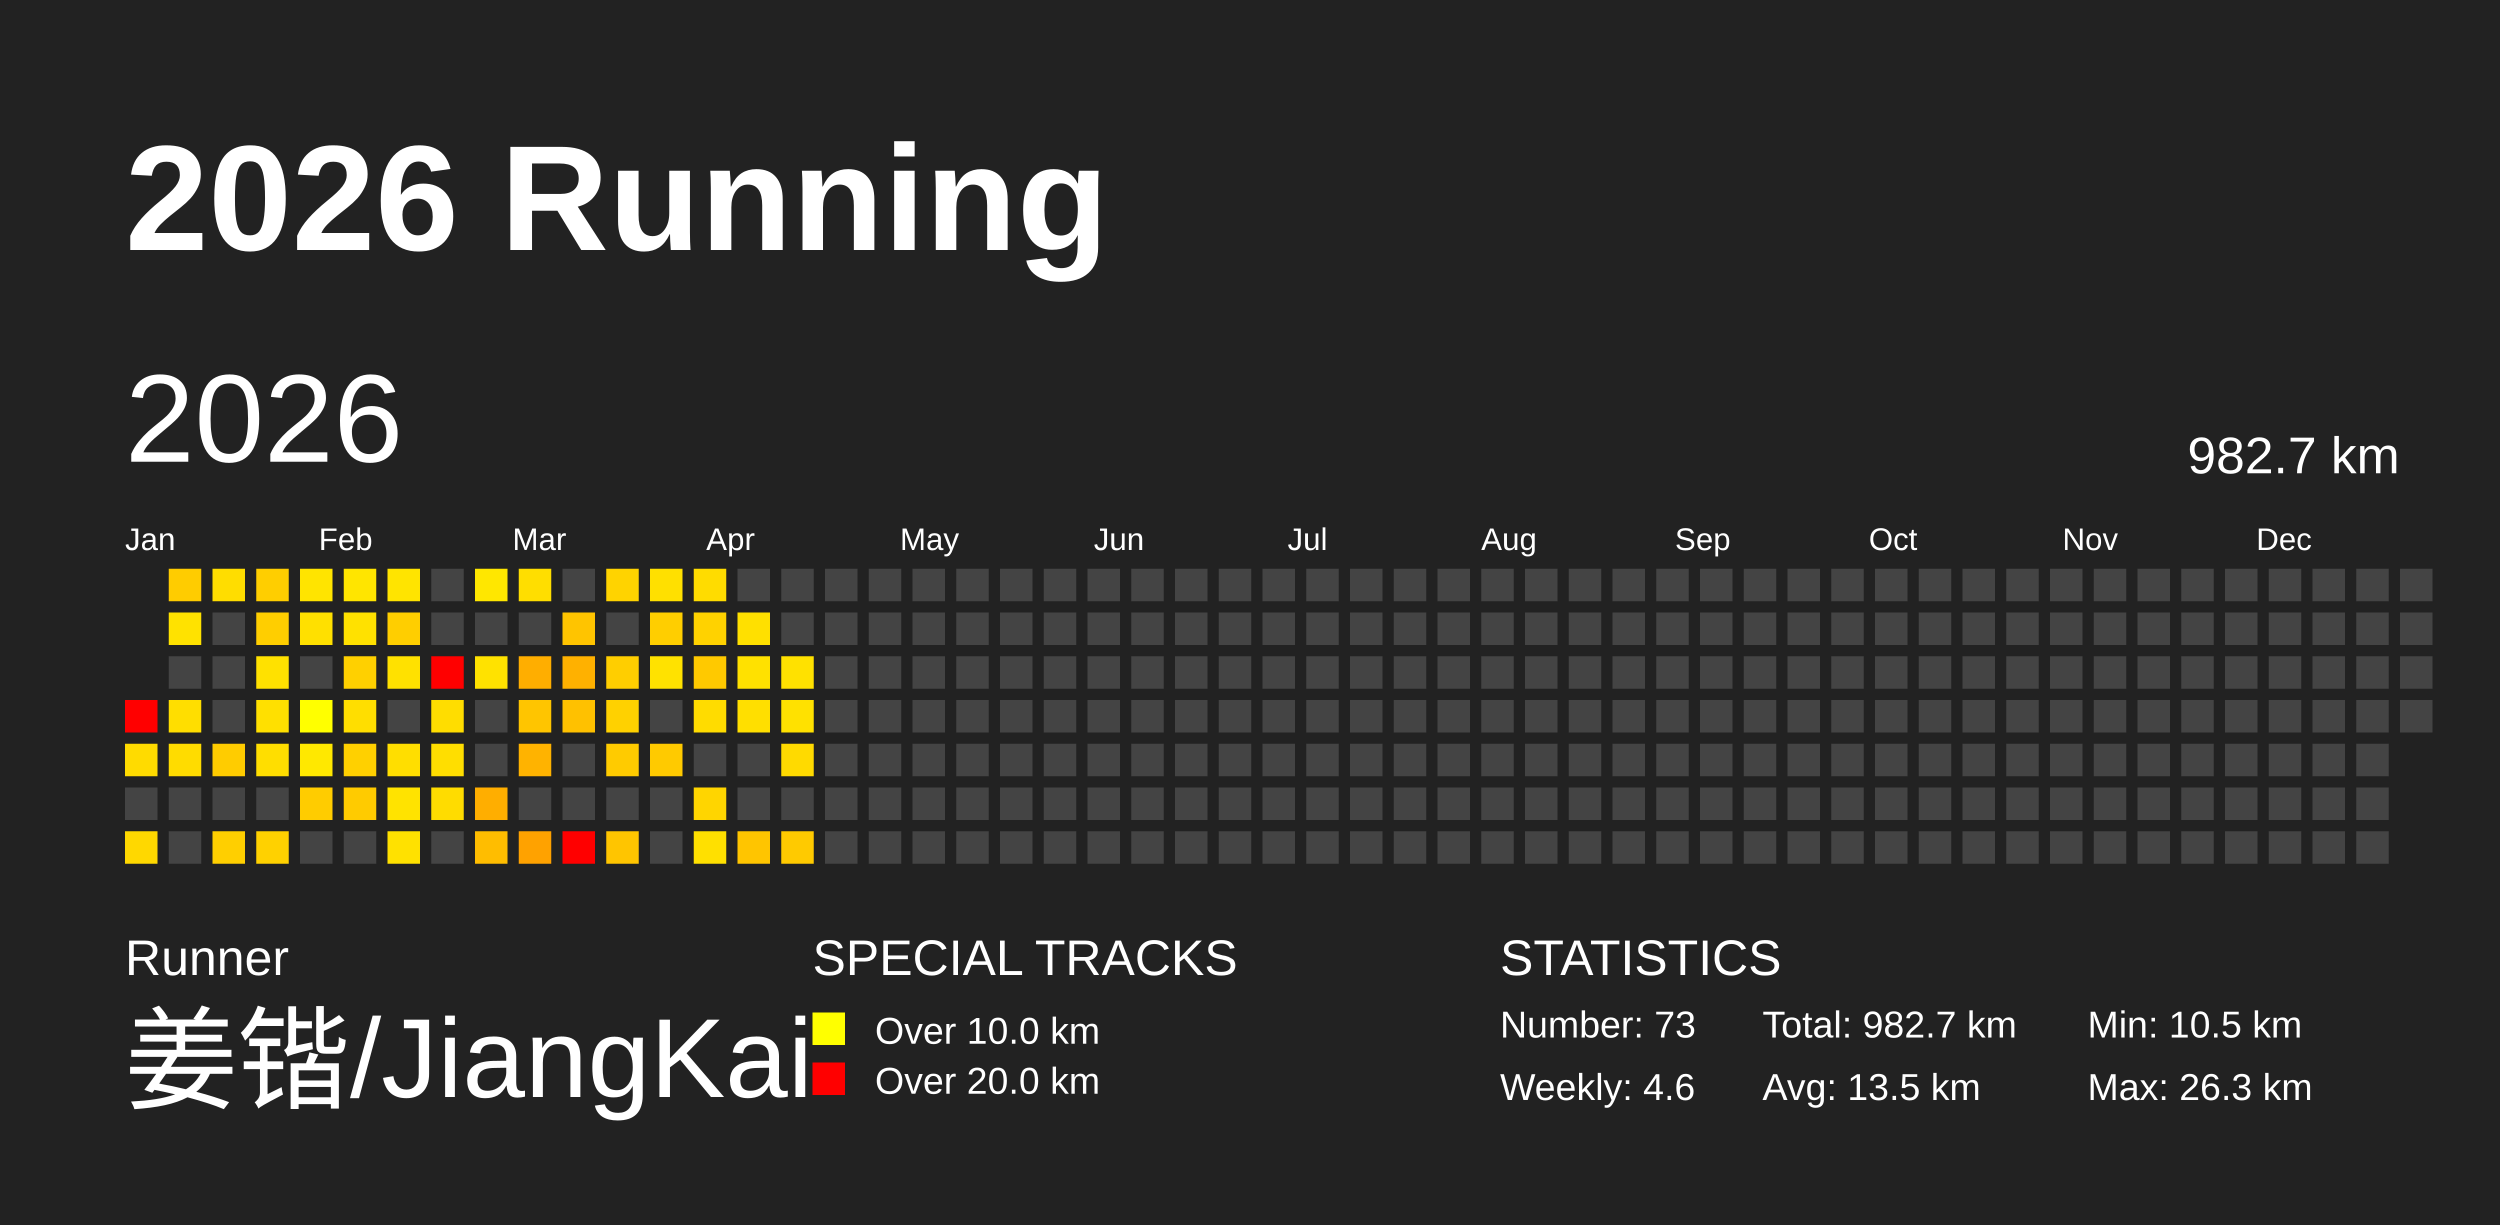
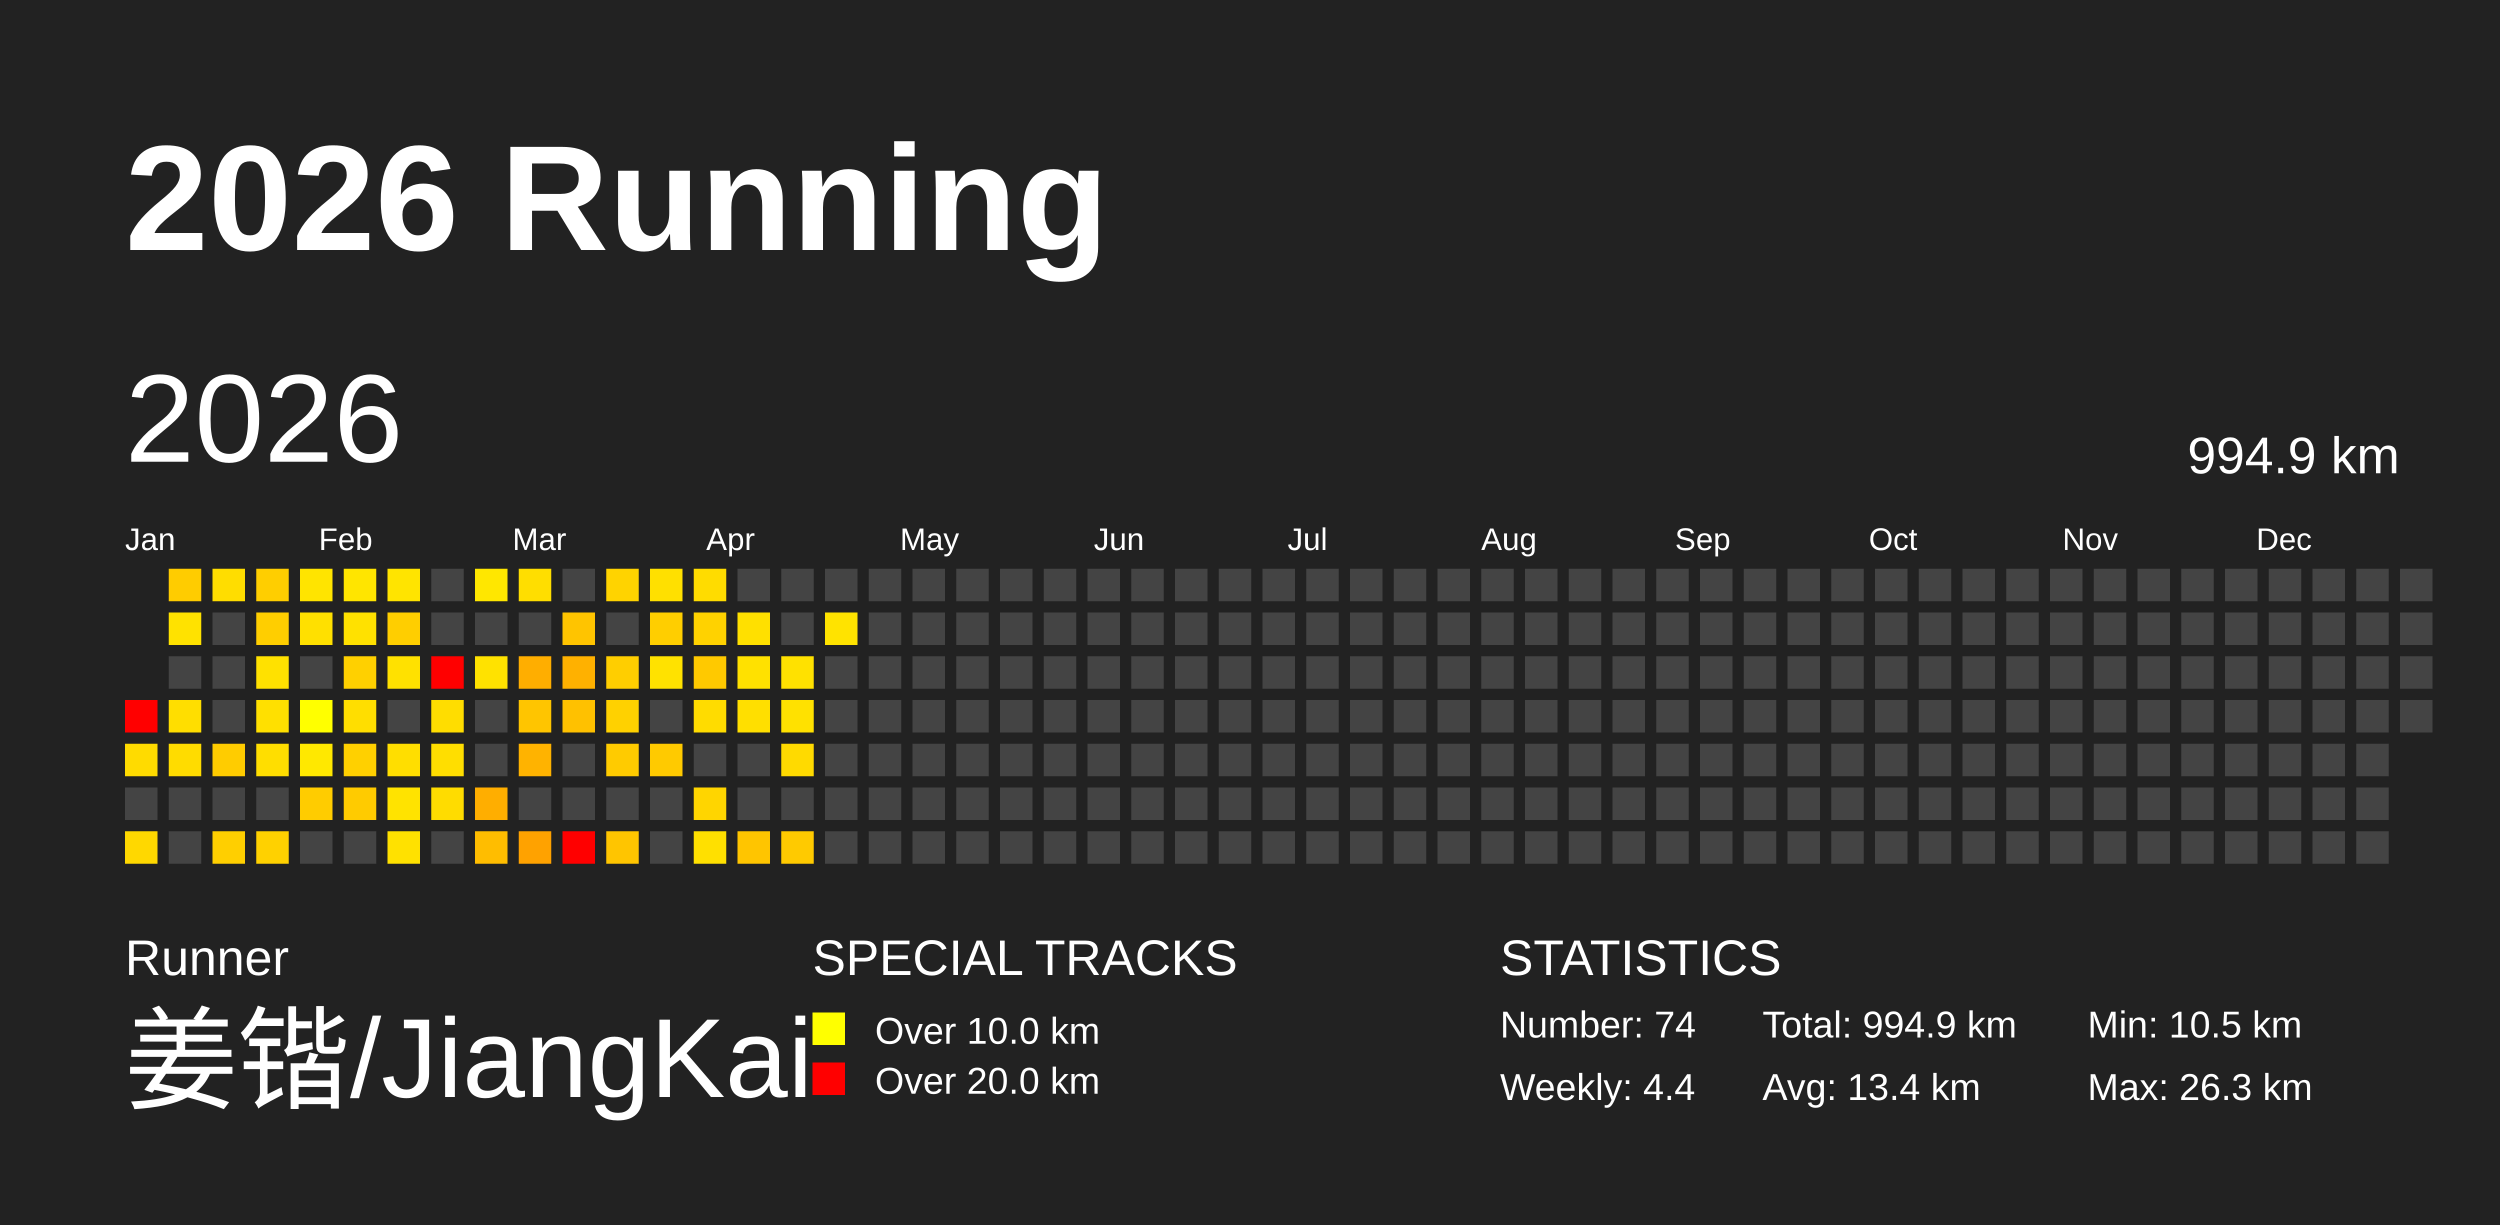
<svg xmlns="http://www.w3.org/2000/svg" baseProfile="full" height="98mm" version="1.1" viewBox="0,0,200,98" width="200mm">
  <defs />
  <rect fill="#222222" height="98" width="200" x="0" y="0" />
  <text fill="#FFFFFF" style="font-size:12px; font-family:Arial; font-weight:bold;" x="10" y="20">2026 Running</text>
  <text fill="#FFFFFF" style="font-size:4px; font-family:Arial" x="10" y="78">Runner</text>
  <text fill="#FFFFFF" style="font-size:9px; font-family:Arial" x="10" y="88">姜锴/JiangKai</text>
  <text fill="#FFFFFF" style="font-size:4px; font-family:Arial" x="65" y="78">SPECIAL TRACKS</text>
  <rect fill="yellow" height="2.6" width="2.6" x="65" y="81" />
  <text fill="#FFFFFF" style="font-size:3px; font-family:Arial" x="70" y="83.5">Over 10.0 km</text>
  <rect fill="red" height="2.6" width="2.6" x="65" y="85" />
  <text fill="#FFFFFF" style="font-size:3px; font-family:Arial" x="70" y="87.5">Over 20.0 km</text>
  <text fill="#FFFFFF" style="font-size:4px; font-family:Arial" x="120" y="78">STATISTICS</text>
-   <text fill="#FFFFFF" style="font-size:3px; font-family:Arial" x="120" y="83">Number: 73</text>
-   <text fill="#FFFFFF" style="font-size:3px; font-family:Arial" x="120" y="88">Weekly: 4.6</text>
-   <text fill="#FFFFFF" style="font-size:3px; font-family:Arial" x="141" y="83">Total: 982.7 km</text>
-   <text fill="#FFFFFF" style="font-size:3px; font-family:Arial" x="141" y="88">Avg: 13.5 km</text>
+   <text fill="#FFFFFF" style="font-size:3px; font-family:Arial" x="120" y="83">Number: 74</text>
+   <text fill="#FFFFFF" style="font-size:3px; font-family:Arial" x="120" y="88">Weekly: 4.4</text>
+   <text fill="#FFFFFF" style="font-size:3px; font-family:Arial" x="141" y="83">Total: 994.9 km</text>
+   <text fill="#FFFFFF" style="font-size:3px; font-family:Arial" x="141" y="88">Avg: 13.4 km</text>
  <text fill="#FFFFFF" style="font-size:3px; font-family:Arial" x="167" y="83">Min: 10.5 km</text>
  <text fill="#FFFFFF" style="font-size:3px; font-family:Arial" x="167" y="88">Max: 26.3 km</text>
  <text dominant-baseline="hanging" fill="#FFFFFF" style="font-size:10.0px; font-family:Arial;" x="10" y="30">2026</text>
-   <text dominant-baseline="hanging" fill="#FFFFFF" style="font-size:4.125px; font-family:Arial;" x="175" y="35">982.7 km</text>
+   <text dominant-baseline="hanging" fill="#FFFFFF" style="font-size:4.125px; font-family:Arial;" x="175" y="35">994.9 km</text>
  <text fill="#FFFFFF" style="font-size:2.5px; font-family:Arial" x="10.0" y="44">Jan</text>
  <text fill="#FFFFFF" style="font-size:2.5px; font-family:Arial" x="25.5" y="44">Feb</text>
  <text fill="#FFFFFF" style="font-size:2.5px; font-family:Arial" x="41.0" y="44">Mar</text>
  <text fill="#FFFFFF" style="font-size:2.5px; font-family:Arial" x="56.5" y="44">Apr</text>
  <text fill="#FFFFFF" style="font-size:2.5px; font-family:Arial" x="72.0" y="44">May</text>
  <text fill="#FFFFFF" style="font-size:2.5px; font-family:Arial" x="87.5" y="44">Jun</text>
  <text fill="#FFFFFF" style="font-size:2.5px; font-family:Arial" x="103.0" y="44">Jul</text>
  <text fill="#FFFFFF" style="font-size:2.5px; font-family:Arial" x="118.5" y="44">Aug</text>
  <text fill="#FFFFFF" style="font-size:2.5px; font-family:Arial" x="134.0" y="44">Sep</text>
  <text fill="#FFFFFF" style="font-size:2.5px; font-family:Arial" x="149.5" y="44">Oct</text>
  <text fill="#FFFFFF" style="font-size:2.5px; font-family:Arial" x="165.0" y="44">Nov</text>
  <text fill="#FFFFFF" style="font-size:2.5px; font-family:Arial" x="180.5" y="44">Dec</text>
  <rect fill="red" height="2.6" width="2.6" x="10.0" y="56.0" />
  <rect fill="#ffdb00" height="2.6" width="2.6" x="10.0" y="59.5" />
  <rect fill="#444444" height="2.6" width="2.6" x="10.0" y="63.0" />
  <rect fill="#ffd800" height="2.6" width="2.6" x="10.0" y="66.5" />
  <rect fill="#ffcc00" height="2.6" width="2.6" x="13.5" y="45.5" />
  <rect fill="#ffe200" height="2.6" width="2.6" x="13.5" y="49.0" />
  <rect fill="#444444" height="2.6" width="2.6" x="13.5" y="52.5" />
  <rect fill="#ffde00" height="2.6" width="2.6" x="13.5" y="56.0" />
  <rect fill="#ffdc00" height="2.6" width="2.6" x="13.5" y="59.5" />
  <rect fill="#444444" height="2.6" width="2.6" x="13.5" y="63.0" />
  <rect fill="#444444" height="2.6" width="2.6" x="13.5" y="66.5" />
  <rect fill="#ffdd00" height="2.6" width="2.6" x="17.0" y="45.5" />
  <rect fill="#444444" height="2.6" width="2.6" x="17.0" y="49.0" />
  <rect fill="#444444" height="2.6" width="2.6" x="17.0" y="52.5" />
  <rect fill="#444444" height="2.6" width="2.6" x="17.0" y="56.0" />
  <rect fill="#ffcc00" height="2.6" width="2.6" x="17.0" y="59.5" />
  <rect fill="#444444" height="2.6" width="2.6" x="17.0" y="63.0" />
  <rect fill="#ffcf00" height="2.6" width="2.6" x="17.0" y="66.5" />
  <rect fill="#ffce00" height="2.6" width="2.6" x="20.5" y="45.5" />
  <rect fill="#ffce00" height="2.6" width="2.6" x="20.5" y="49.0" />
  <rect fill="#ffe100" height="2.6" width="2.6" x="20.5" y="52.5" />
  <rect fill="#ffe000" height="2.6" width="2.6" x="20.5" y="56.0" />
  <rect fill="#ffde00" height="2.6" width="2.6" x="20.5" y="59.5" />
  <rect fill="#444444" height="2.6" width="2.6" x="20.5" y="63.0" />
  <rect fill="#ffd100" height="2.6" width="2.6" x="20.5" y="66.5" />
  <rect fill="#ffe400" height="2.6" width="2.6" x="24.0" y="45.5" />
  <rect fill="#ffe000" height="2.6" width="2.6" x="24.0" y="49.0" />
  <rect fill="#444444" height="2.6" width="2.6" x="24.0" y="52.5" />
  <rect fill="#ffff00" height="2.6" width="2.6" x="24.0" y="56.0" />
  <rect fill="#ffe800" height="2.6" width="2.6" x="24.0" y="59.5" />
  <rect fill="#ffcc00" height="2.6" width="2.6" x="24.0" y="63.0" />
  <rect fill="#444444" height="2.6" width="2.6" x="24.0" y="66.5" />
  <rect fill="#ffe500" height="2.6" width="2.6" x="27.5" y="45.5" />
  <rect fill="#ffe100" height="2.6" width="2.6" x="27.5" y="49.0" />
  <rect fill="#ffd000" height="2.6" width="2.6" x="27.5" y="52.5" />
  <rect fill="#ffde00" height="2.6" width="2.6" x="27.5" y="56.0" />
  <rect fill="#ffd000" height="2.6" width="2.6" x="27.5" y="59.5" />
  <rect fill="#ffcb00" height="2.6" width="2.6" x="27.5" y="63.0" />
  <rect fill="#444444" height="2.6" width="2.6" x="27.5" y="66.5" />
  <rect fill="#ffe400" height="2.6" width="2.6" x="31.0" y="45.5" />
  <rect fill="#ffce00" height="2.6" width="2.6" x="31.0" y="49.0" />
  <rect fill="#ffe100" height="2.6" width="2.6" x="31.0" y="52.5" />
  <rect fill="#444444" height="2.6" width="2.6" x="31.0" y="56.0" />
  <rect fill="#ffde00" height="2.6" width="2.6" x="31.0" y="59.5" />
  <rect fill="#ffe300" height="2.6" width="2.6" x="31.0" y="63.0" />
  <rect fill="#ffe100" height="2.6" width="2.6" x="31.0" y="66.5" />
  <rect fill="#444444" height="2.6" width="2.6" x="34.5" y="45.5" />
  <rect fill="#444444" height="2.6" width="2.6" x="34.5" y="49.0" />
  <rect fill="red" height="2.6" width="2.6" x="34.5" y="52.5" />
  <rect fill="#ffdd00" height="2.6" width="2.6" x="34.5" y="56.0" />
  <rect fill="#ffde00" height="2.6" width="2.6" x="34.5" y="59.5" />
  <rect fill="#ffdc00" height="2.6" width="2.6" x="34.5" y="63.0" />
  <rect fill="#444444" height="2.6" width="2.6" x="34.5" y="66.5" />
  <rect fill="#ffe700" height="2.6" width="2.6" x="38.0" y="45.5" />
  <rect fill="#444444" height="2.6" width="2.6" x="38.0" y="49.0" />
  <rect fill="#ffe200" height="2.6" width="2.6" x="38.0" y="52.5" />
  <rect fill="#444444" height="2.6" width="2.6" x="38.0" y="56.0" />
  <rect fill="#444444" height="2.6" width="2.6" x="38.0" y="59.5" />
  <rect fill="#ffae00" height="2.6" width="2.6" x="38.0" y="63.0" />
  <rect fill="#ffbd00" height="2.6" width="2.6" x="38.0" y="66.5" />
  <rect fill="#ffde00" height="2.6" width="2.6" x="41.5" y="45.5" />
  <rect fill="#444444" height="2.6" width="2.6" x="41.5" y="49.0" />
  <rect fill="#ffae00" height="2.6" width="2.6" x="41.5" y="52.5" />
  <rect fill="#ffc500" height="2.6" width="2.6" x="41.5" y="56.0" />
  <rect fill="#ffb300" height="2.6" width="2.6" x="41.5" y="59.5" />
  <rect fill="#444444" height="2.6" width="2.6" x="41.5" y="63.0" />
  <rect fill="#ffa200" height="2.6" width="2.6" x="41.5" y="66.5" />
  <rect fill="#444444" height="2.6" width="2.6" x="45.0" y="45.5" />
  <rect fill="#ffc400" height="2.6" width="2.6" x="45.0" y="49.0" />
  <rect fill="#ffb100" height="2.6" width="2.6" x="45.0" y="52.5" />
  <rect fill="#ffc100" height="2.6" width="2.6" x="45.0" y="56.0" />
  <rect fill="#444444" height="2.6" width="2.6" x="45.0" y="59.5" />
  <rect fill="#444444" height="2.6" width="2.6" x="45.0" y="63.0" />
  <rect fill="red" height="2.6" width="2.6" x="45.0" y="66.5" />
  <rect fill="#ffd300" height="2.6" width="2.6" x="48.5" y="45.5" />
  <rect fill="#444444" height="2.6" width="2.6" x="48.5" y="49.0" />
  <rect fill="#ffce00" height="2.6" width="2.6" x="48.5" y="52.5" />
  <rect fill="#ffd100" height="2.6" width="2.6" x="48.5" y="56.0" />
  <rect fill="#ffcb00" height="2.6" width="2.6" x="48.5" y="59.5" />
  <rect fill="#444444" height="2.6" width="2.6" x="48.5" y="63.0" />
  <rect fill="#ffc500" height="2.6" width="2.6" x="48.5" y="66.5" />
  <rect fill="#ffe000" height="2.6" width="2.6" x="52.0" y="45.5" />
  <rect fill="#ffce00" height="2.6" width="2.6" x="52.0" y="49.0" />
  <rect fill="#ffe200" height="2.6" width="2.6" x="52.0" y="52.5" />
  <rect fill="#444444" height="2.6" width="2.6" x="52.0" y="56.0" />
  <rect fill="#ffca00" height="2.6" width="2.6" x="52.0" y="59.5" />
  <rect fill="#444444" height="2.6" width="2.6" x="52.0" y="63.0" />
  <rect fill="#444444" height="2.6" width="2.6" x="52.0" y="66.5" />
  <rect fill="#ffdc00" height="2.6" width="2.6" x="55.5" y="45.5" />
  <rect fill="#ffd200" height="2.6" width="2.6" x="55.5" y="49.0" />
  <rect fill="#ffc900" height="2.6" width="2.6" x="55.5" y="52.5" />
  <rect fill="#ffdc00" height="2.6" width="2.6" x="55.5" y="56.0" />
  <rect fill="#444444" height="2.6" width="2.6" x="55.5" y="59.5" />
  <rect fill="#ffd500" height="2.6" width="2.6" x="55.5" y="63.0" />
  <rect fill="#ffe000" height="2.6" width="2.6" x="55.5" y="66.5" />
  <rect fill="#444444" height="2.6" width="2.6" x="59.0" y="45.5" />
  <rect fill="#ffe000" height="2.6" width="2.6" x="59.0" y="49.0" />
  <rect fill="#ffe100" height="2.6" width="2.6" x="59.0" y="52.5" />
  <rect fill="#ffdf00" height="2.6" width="2.6" x="59.0" y="56.0" />
  <rect fill="#444444" height="2.6" width="2.6" x="59.0" y="59.5" />
  <rect fill="#444444" height="2.6" width="2.6" x="59.0" y="63.0" />
  <rect fill="#ffc500" height="2.6" width="2.6" x="59.0" y="66.5" />
  <rect fill="#444444" height="2.6" width="2.6" x="62.5" y="45.5" />
  <rect fill="#444444" height="2.6" width="2.6" x="62.5" y="49.0" />
  <rect fill="#ffe100" height="2.6" width="2.6" x="62.5" y="52.5" />
  <rect fill="#ffe100" height="2.6" width="2.6" x="62.5" y="56.0" />
  <rect fill="#ffda00" height="2.6" width="2.6" x="62.5" y="59.5" />
  <rect fill="#444444" height="2.6" width="2.6" x="62.5" y="63.0" />
  <rect fill="#ffca00" height="2.6" width="2.6" x="62.5" y="66.5" />
  <rect fill="#444444" height="2.6" width="2.6" x="66.0" y="45.5" />
-   <rect fill="#444444" height="2.6" width="2.6" x="66.0" y="49.0" />
+   <rect fill="#ffe300" height="2.6" width="2.6" x="66.0" y="49.0" />
  <rect fill="#444444" height="2.6" width="2.6" x="66.0" y="52.5" />
  <rect fill="#444444" height="2.6" width="2.6" x="66.0" y="56.0" />
  <rect fill="#444444" height="2.6" width="2.6" x="66.0" y="59.5" />
  <rect fill="#444444" height="2.6" width="2.6" x="66.0" y="63.0" />
  <rect fill="#444444" height="2.6" width="2.6" x="66.0" y="66.5" />
  <rect fill="#444444" height="2.6" width="2.6" x="69.5" y="45.5" />
  <rect fill="#444444" height="2.6" width="2.6" x="69.5" y="49.0" />
  <rect fill="#444444" height="2.6" width="2.6" x="69.5" y="52.5" />
  <rect fill="#444444" height="2.6" width="2.6" x="69.5" y="56.0" />
  <rect fill="#444444" height="2.6" width="2.6" x="69.5" y="59.5" />
  <rect fill="#444444" height="2.6" width="2.6" x="69.5" y="63.0" />
  <rect fill="#444444" height="2.6" width="2.6" x="69.5" y="66.5" />
  <rect fill="#444444" height="2.6" width="2.6" x="73.0" y="45.5" />
  <rect fill="#444444" height="2.6" width="2.6" x="73.0" y="49.0" />
  <rect fill="#444444" height="2.6" width="2.6" x="73.0" y="52.5" />
  <rect fill="#444444" height="2.6" width="2.6" x="73.0" y="56.0" />
  <rect fill="#444444" height="2.6" width="2.6" x="73.0" y="59.5" />
  <rect fill="#444444" height="2.6" width="2.6" x="73.0" y="63.0" />
  <rect fill="#444444" height="2.6" width="2.6" x="73.0" y="66.5" />
  <rect fill="#444444" height="2.6" width="2.6" x="76.5" y="45.5" />
  <rect fill="#444444" height="2.6" width="2.6" x="76.5" y="49.0" />
  <rect fill="#444444" height="2.6" width="2.6" x="76.5" y="52.5" />
  <rect fill="#444444" height="2.6" width="2.6" x="76.5" y="56.0" />
  <rect fill="#444444" height="2.6" width="2.6" x="76.5" y="59.5" />
  <rect fill="#444444" height="2.6" width="2.6" x="76.5" y="63.0" />
  <rect fill="#444444" height="2.6" width="2.6" x="76.5" y="66.5" />
  <rect fill="#444444" height="2.6" width="2.6" x="80.0" y="45.5" />
  <rect fill="#444444" height="2.6" width="2.6" x="80.0" y="49.0" />
  <rect fill="#444444" height="2.6" width="2.6" x="80.0" y="52.5" />
  <rect fill="#444444" height="2.6" width="2.6" x="80.0" y="56.0" />
  <rect fill="#444444" height="2.6" width="2.6" x="80.0" y="59.5" />
  <rect fill="#444444" height="2.6" width="2.6" x="80.0" y="63.0" />
  <rect fill="#444444" height="2.6" width="2.6" x="80.0" y="66.5" />
  <rect fill="#444444" height="2.6" width="2.6" x="83.5" y="45.5" />
  <rect fill="#444444" height="2.6" width="2.6" x="83.5" y="49.0" />
  <rect fill="#444444" height="2.6" width="2.6" x="83.5" y="52.5" />
  <rect fill="#444444" height="2.6" width="2.6" x="83.5" y="56.0" />
  <rect fill="#444444" height="2.6" width="2.6" x="83.5" y="59.5" />
  <rect fill="#444444" height="2.6" width="2.6" x="83.5" y="63.0" />
  <rect fill="#444444" height="2.6" width="2.6" x="83.5" y="66.5" />
  <rect fill="#444444" height="2.6" width="2.6" x="87.0" y="45.5" />
  <rect fill="#444444" height="2.6" width="2.6" x="87.0" y="49.0" />
  <rect fill="#444444" height="2.6" width="2.6" x="87.0" y="52.5" />
  <rect fill="#444444" height="2.6" width="2.6" x="87.0" y="56.0" />
  <rect fill="#444444" height="2.6" width="2.6" x="87.0" y="59.5" />
  <rect fill="#444444" height="2.6" width="2.6" x="87.0" y="63.0" />
  <rect fill="#444444" height="2.6" width="2.6" x="87.0" y="66.5" />
  <rect fill="#444444" height="2.6" width="2.6" x="90.5" y="45.5" />
  <rect fill="#444444" height="2.6" width="2.6" x="90.5" y="49.0" />
  <rect fill="#444444" height="2.6" width="2.6" x="90.5" y="52.5" />
  <rect fill="#444444" height="2.6" width="2.6" x="90.5" y="56.0" />
  <rect fill="#444444" height="2.6" width="2.6" x="90.5" y="59.5" />
  <rect fill="#444444" height="2.6" width="2.6" x="90.5" y="63.0" />
  <rect fill="#444444" height="2.6" width="2.6" x="90.5" y="66.5" />
  <rect fill="#444444" height="2.6" width="2.6" x="94.0" y="45.5" />
  <rect fill="#444444" height="2.6" width="2.6" x="94.0" y="49.0" />
  <rect fill="#444444" height="2.6" width="2.6" x="94.0" y="52.5" />
  <rect fill="#444444" height="2.6" width="2.6" x="94.0" y="56.0" />
  <rect fill="#444444" height="2.6" width="2.6" x="94.0" y="59.5" />
  <rect fill="#444444" height="2.6" width="2.6" x="94.0" y="63.0" />
  <rect fill="#444444" height="2.6" width="2.6" x="94.0" y="66.5" />
  <rect fill="#444444" height="2.6" width="2.6" x="97.5" y="45.5" />
  <rect fill="#444444" height="2.6" width="2.6" x="97.5" y="49.0" />
  <rect fill="#444444" height="2.6" width="2.6" x="97.5" y="52.5" />
  <rect fill="#444444" height="2.6" width="2.6" x="97.5" y="56.0" />
  <rect fill="#444444" height="2.6" width="2.6" x="97.5" y="59.5" />
  <rect fill="#444444" height="2.6" width="2.6" x="97.5" y="63.0" />
  <rect fill="#444444" height="2.6" width="2.6" x="97.5" y="66.5" />
  <rect fill="#444444" height="2.6" width="2.6" x="101.0" y="45.5" />
  <rect fill="#444444" height="2.6" width="2.6" x="101.0" y="49.0" />
  <rect fill="#444444" height="2.6" width="2.6" x="101.0" y="52.5" />
  <rect fill="#444444" height="2.6" width="2.6" x="101.0" y="56.0" />
  <rect fill="#444444" height="2.6" width="2.6" x="101.0" y="59.5" />
  <rect fill="#444444" height="2.6" width="2.6" x="101.0" y="63.0" />
  <rect fill="#444444" height="2.6" width="2.6" x="101.0" y="66.5" />
  <rect fill="#444444" height="2.6" width="2.6" x="104.5" y="45.5" />
  <rect fill="#444444" height="2.6" width="2.6" x="104.5" y="49.0" />
  <rect fill="#444444" height="2.6" width="2.6" x="104.5" y="52.5" />
  <rect fill="#444444" height="2.6" width="2.6" x="104.5" y="56.0" />
  <rect fill="#444444" height="2.6" width="2.6" x="104.5" y="59.5" />
  <rect fill="#444444" height="2.6" width="2.6" x="104.5" y="63.0" />
  <rect fill="#444444" height="2.6" width="2.6" x="104.5" y="66.5" />
  <rect fill="#444444" height="2.6" width="2.6" x="108.0" y="45.5" />
  <rect fill="#444444" height="2.6" width="2.6" x="108.0" y="49.0" />
  <rect fill="#444444" height="2.6" width="2.6" x="108.0" y="52.5" />
  <rect fill="#444444" height="2.6" width="2.6" x="108.0" y="56.0" />
  <rect fill="#444444" height="2.6" width="2.6" x="108.0" y="59.5" />
  <rect fill="#444444" height="2.6" width="2.6" x="108.0" y="63.0" />
  <rect fill="#444444" height="2.6" width="2.6" x="108.0" y="66.5" />
  <rect fill="#444444" height="2.6" width="2.6" x="111.5" y="45.5" />
  <rect fill="#444444" height="2.6" width="2.6" x="111.5" y="49.0" />
  <rect fill="#444444" height="2.6" width="2.6" x="111.5" y="52.5" />
  <rect fill="#444444" height="2.6" width="2.6" x="111.5" y="56.0" />
  <rect fill="#444444" height="2.6" width="2.6" x="111.5" y="59.5" />
  <rect fill="#444444" height="2.6" width="2.6" x="111.5" y="63.0" />
  <rect fill="#444444" height="2.6" width="2.6" x="111.5" y="66.5" />
  <rect fill="#444444" height="2.6" width="2.6" x="115.0" y="45.5" />
  <rect fill="#444444" height="2.6" width="2.6" x="115.0" y="49.0" />
  <rect fill="#444444" height="2.6" width="2.6" x="115.0" y="52.5" />
  <rect fill="#444444" height="2.6" width="2.6" x="115.0" y="56.0" />
  <rect fill="#444444" height="2.6" width="2.6" x="115.0" y="59.5" />
  <rect fill="#444444" height="2.6" width="2.6" x="115.0" y="63.0" />
  <rect fill="#444444" height="2.6" width="2.6" x="115.0" y="66.5" />
  <rect fill="#444444" height="2.6" width="2.6" x="118.5" y="45.5" />
  <rect fill="#444444" height="2.6" width="2.6" x="118.5" y="49.0" />
  <rect fill="#444444" height="2.6" width="2.6" x="118.5" y="52.5" />
  <rect fill="#444444" height="2.6" width="2.6" x="118.5" y="56.0" />
  <rect fill="#444444" height="2.6" width="2.6" x="118.5" y="59.5" />
  <rect fill="#444444" height="2.6" width="2.6" x="118.5" y="63.0" />
  <rect fill="#444444" height="2.6" width="2.6" x="118.5" y="66.5" />
  <rect fill="#444444" height="2.6" width="2.6" x="122.0" y="45.5" />
  <rect fill="#444444" height="2.6" width="2.6" x="122.0" y="49.0" />
  <rect fill="#444444" height="2.6" width="2.6" x="122.0" y="52.5" />
  <rect fill="#444444" height="2.6" width="2.6" x="122.0" y="56.0" />
  <rect fill="#444444" height="2.6" width="2.6" x="122.0" y="59.5" />
  <rect fill="#444444" height="2.6" width="2.6" x="122.0" y="63.0" />
  <rect fill="#444444" height="2.6" width="2.6" x="122.0" y="66.5" />
  <rect fill="#444444" height="2.6" width="2.6" x="125.5" y="45.5" />
  <rect fill="#444444" height="2.6" width="2.6" x="125.5" y="49.0" />
  <rect fill="#444444" height="2.6" width="2.6" x="125.5" y="52.5" />
  <rect fill="#444444" height="2.6" width="2.6" x="125.5" y="56.0" />
  <rect fill="#444444" height="2.6" width="2.6" x="125.5" y="59.5" />
  <rect fill="#444444" height="2.6" width="2.6" x="125.5" y="63.0" />
  <rect fill="#444444" height="2.6" width="2.6" x="125.5" y="66.5" />
  <rect fill="#444444" height="2.6" width="2.6" x="129.0" y="45.5" />
  <rect fill="#444444" height="2.6" width="2.6" x="129.0" y="49.0" />
  <rect fill="#444444" height="2.6" width="2.6" x="129.0" y="52.5" />
  <rect fill="#444444" height="2.6" width="2.6" x="129.0" y="56.0" />
  <rect fill="#444444" height="2.6" width="2.6" x="129.0" y="59.5" />
  <rect fill="#444444" height="2.6" width="2.6" x="129.0" y="63.0" />
  <rect fill="#444444" height="2.6" width="2.6" x="129.0" y="66.5" />
  <rect fill="#444444" height="2.6" width="2.6" x="132.5" y="45.5" />
  <rect fill="#444444" height="2.6" width="2.6" x="132.5" y="49.0" />
  <rect fill="#444444" height="2.6" width="2.6" x="132.5" y="52.5" />
  <rect fill="#444444" height="2.6" width="2.6" x="132.5" y="56.0" />
  <rect fill="#444444" height="2.6" width="2.6" x="132.5" y="59.5" />
  <rect fill="#444444" height="2.6" width="2.6" x="132.5" y="63.0" />
  <rect fill="#444444" height="2.6" width="2.6" x="132.5" y="66.5" />
  <rect fill="#444444" height="2.6" width="2.6" x="136.0" y="45.5" />
  <rect fill="#444444" height="2.6" width="2.6" x="136.0" y="49.0" />
  <rect fill="#444444" height="2.6" width="2.6" x="136.0" y="52.5" />
  <rect fill="#444444" height="2.6" width="2.6" x="136.0" y="56.0" />
  <rect fill="#444444" height="2.6" width="2.6" x="136.0" y="59.5" />
  <rect fill="#444444" height="2.6" width="2.6" x="136.0" y="63.0" />
  <rect fill="#444444" height="2.6" width="2.6" x="136.0" y="66.5" />
  <rect fill="#444444" height="2.6" width="2.6" x="139.5" y="45.5" />
  <rect fill="#444444" height="2.6" width="2.6" x="139.5" y="49.0" />
  <rect fill="#444444" height="2.6" width="2.6" x="139.5" y="52.5" />
  <rect fill="#444444" height="2.6" width="2.6" x="139.5" y="56.0" />
  <rect fill="#444444" height="2.6" width="2.6" x="139.5" y="59.5" />
  <rect fill="#444444" height="2.6" width="2.6" x="139.5" y="63.0" />
  <rect fill="#444444" height="2.6" width="2.6" x="139.5" y="66.5" />
  <rect fill="#444444" height="2.6" width="2.6" x="143.0" y="45.5" />
  <rect fill="#444444" height="2.6" width="2.6" x="143.0" y="49.0" />
  <rect fill="#444444" height="2.6" width="2.6" x="143.0" y="52.5" />
  <rect fill="#444444" height="2.6" width="2.6" x="143.0" y="56.0" />
  <rect fill="#444444" height="2.6" width="2.6" x="143.0" y="59.5" />
  <rect fill="#444444" height="2.6" width="2.6" x="143.0" y="63.0" />
  <rect fill="#444444" height="2.6" width="2.6" x="143.0" y="66.5" />
  <rect fill="#444444" height="2.6" width="2.6" x="146.5" y="45.5" />
  <rect fill="#444444" height="2.6" width="2.6" x="146.5" y="49.0" />
  <rect fill="#444444" height="2.6" width="2.6" x="146.5" y="52.5" />
  <rect fill="#444444" height="2.6" width="2.6" x="146.5" y="56.0" />
  <rect fill="#444444" height="2.6" width="2.6" x="146.5" y="59.5" />
  <rect fill="#444444" height="2.6" width="2.6" x="146.5" y="63.0" />
  <rect fill="#444444" height="2.6" width="2.6" x="146.5" y="66.5" />
  <rect fill="#444444" height="2.6" width="2.6" x="150.0" y="45.5" />
  <rect fill="#444444" height="2.6" width="2.6" x="150.0" y="49.0" />
  <rect fill="#444444" height="2.6" width="2.6" x="150.0" y="52.5" />
  <rect fill="#444444" height="2.6" width="2.6" x="150.0" y="56.0" />
  <rect fill="#444444" height="2.6" width="2.6" x="150.0" y="59.5" />
  <rect fill="#444444" height="2.6" width="2.6" x="150.0" y="63.0" />
  <rect fill="#444444" height="2.6" width="2.6" x="150.0" y="66.5" />
  <rect fill="#444444" height="2.6" width="2.6" x="153.5" y="45.5" />
  <rect fill="#444444" height="2.6" width="2.6" x="153.5" y="49.0" />
  <rect fill="#444444" height="2.6" width="2.6" x="153.5" y="52.5" />
  <rect fill="#444444" height="2.6" width="2.6" x="153.5" y="56.0" />
  <rect fill="#444444" height="2.6" width="2.6" x="153.5" y="59.5" />
  <rect fill="#444444" height="2.6" width="2.6" x="153.5" y="63.0" />
  <rect fill="#444444" height="2.6" width="2.6" x="153.5" y="66.5" />
  <rect fill="#444444" height="2.6" width="2.6" x="157.0" y="45.5" />
  <rect fill="#444444" height="2.6" width="2.6" x="157.0" y="49.0" />
  <rect fill="#444444" height="2.6" width="2.6" x="157.0" y="52.5" />
  <rect fill="#444444" height="2.6" width="2.6" x="157.0" y="56.0" />
  <rect fill="#444444" height="2.6" width="2.6" x="157.0" y="59.5" />
  <rect fill="#444444" height="2.6" width="2.6" x="157.0" y="63.0" />
  <rect fill="#444444" height="2.6" width="2.6" x="157.0" y="66.5" />
  <rect fill="#444444" height="2.6" width="2.6" x="160.5" y="45.5" />
  <rect fill="#444444" height="2.6" width="2.6" x="160.5" y="49.0" />
  <rect fill="#444444" height="2.6" width="2.6" x="160.5" y="52.5" />
  <rect fill="#444444" height="2.6" width="2.6" x="160.5" y="56.0" />
  <rect fill="#444444" height="2.6" width="2.6" x="160.5" y="59.5" />
  <rect fill="#444444" height="2.6" width="2.6" x="160.5" y="63.0" />
  <rect fill="#444444" height="2.6" width="2.6" x="160.5" y="66.5" />
  <rect fill="#444444" height="2.6" width="2.6" x="164.0" y="45.5" />
  <rect fill="#444444" height="2.6" width="2.6" x="164.0" y="49.0" />
  <rect fill="#444444" height="2.6" width="2.6" x="164.0" y="52.5" />
  <rect fill="#444444" height="2.6" width="2.6" x="164.0" y="56.0" />
  <rect fill="#444444" height="2.6" width="2.6" x="164.0" y="59.5" />
  <rect fill="#444444" height="2.6" width="2.6" x="164.0" y="63.0" />
  <rect fill="#444444" height="2.6" width="2.6" x="164.0" y="66.5" />
  <rect fill="#444444" height="2.6" width="2.6" x="167.5" y="45.5" />
  <rect fill="#444444" height="2.6" width="2.6" x="167.5" y="49.0" />
  <rect fill="#444444" height="2.6" width="2.6" x="167.5" y="52.5" />
  <rect fill="#444444" height="2.6" width="2.6" x="167.5" y="56.0" />
  <rect fill="#444444" height="2.6" width="2.6" x="167.5" y="59.5" />
  <rect fill="#444444" height="2.6" width="2.6" x="167.5" y="63.0" />
  <rect fill="#444444" height="2.6" width="2.6" x="167.5" y="66.5" />
  <rect fill="#444444" height="2.6" width="2.6" x="171.0" y="45.5" />
  <rect fill="#444444" height="2.6" width="2.6" x="171.0" y="49.0" />
  <rect fill="#444444" height="2.6" width="2.6" x="171.0" y="52.5" />
  <rect fill="#444444" height="2.6" width="2.6" x="171.0" y="56.0" />
  <rect fill="#444444" height="2.6" width="2.6" x="171.0" y="59.5" />
  <rect fill="#444444" height="2.6" width="2.6" x="171.0" y="63.0" />
  <rect fill="#444444" height="2.6" width="2.6" x="171.0" y="66.5" />
  <rect fill="#444444" height="2.6" width="2.6" x="174.5" y="45.5" />
  <rect fill="#444444" height="2.6" width="2.6" x="174.5" y="49.0" />
  <rect fill="#444444" height="2.6" width="2.6" x="174.5" y="52.5" />
  <rect fill="#444444" height="2.6" width="2.6" x="174.5" y="56.0" />
  <rect fill="#444444" height="2.6" width="2.6" x="174.5" y="59.5" />
  <rect fill="#444444" height="2.6" width="2.6" x="174.5" y="63.0" />
  <rect fill="#444444" height="2.6" width="2.6" x="174.5" y="66.5" />
  <rect fill="#444444" height="2.6" width="2.6" x="178.0" y="45.5" />
  <rect fill="#444444" height="2.6" width="2.6" x="178.0" y="49.0" />
  <rect fill="#444444" height="2.6" width="2.6" x="178.0" y="52.5" />
  <rect fill="#444444" height="2.6" width="2.6" x="178.0" y="56.0" />
  <rect fill="#444444" height="2.6" width="2.6" x="178.0" y="59.5" />
  <rect fill="#444444" height="2.6" width="2.6" x="178.0" y="63.0" />
  <rect fill="#444444" height="2.6" width="2.6" x="178.0" y="66.5" />
  <rect fill="#444444" height="2.6" width="2.6" x="181.5" y="45.5" />
  <rect fill="#444444" height="2.6" width="2.6" x="181.5" y="49.0" />
  <rect fill="#444444" height="2.6" width="2.6" x="181.5" y="52.5" />
  <rect fill="#444444" height="2.6" width="2.6" x="181.5" y="56.0" />
  <rect fill="#444444" height="2.6" width="2.6" x="181.5" y="59.5" />
  <rect fill="#444444" height="2.6" width="2.6" x="181.5" y="63.0" />
  <rect fill="#444444" height="2.6" width="2.6" x="181.5" y="66.5" />
  <rect fill="#444444" height="2.6" width="2.6" x="185.0" y="45.5" />
  <rect fill="#444444" height="2.6" width="2.6" x="185.0" y="49.0" />
  <rect fill="#444444" height="2.6" width="2.6" x="185.0" y="52.5" />
  <rect fill="#444444" height="2.6" width="2.6" x="185.0" y="56.0" />
  <rect fill="#444444" height="2.6" width="2.6" x="185.0" y="59.5" />
  <rect fill="#444444" height="2.6" width="2.6" x="185.0" y="63.0" />
  <rect fill="#444444" height="2.6" width="2.6" x="185.0" y="66.5" />
  <rect fill="#444444" height="2.6" width="2.6" x="188.5" y="45.5" />
  <rect fill="#444444" height="2.6" width="2.6" x="188.5" y="49.0" />
  <rect fill="#444444" height="2.6" width="2.6" x="188.5" y="52.5" />
  <rect fill="#444444" height="2.6" width="2.6" x="188.5" y="56.0" />
  <rect fill="#444444" height="2.6" width="2.6" x="188.5" y="59.5" />
  <rect fill="#444444" height="2.6" width="2.6" x="188.5" y="63.0" />
  <rect fill="#444444" height="2.6" width="2.6" x="188.5" y="66.5" />
  <rect fill="#444444" height="2.6" width="2.6" x="192.0" y="45.5" />
  <rect fill="#444444" height="2.6" width="2.6" x="192.0" y="49.0" />
  <rect fill="#444444" height="2.6" width="2.6" x="192.0" y="52.5" />
  <rect fill="#444444" height="2.6" width="2.6" x="192.0" y="56.0" />
</svg>
